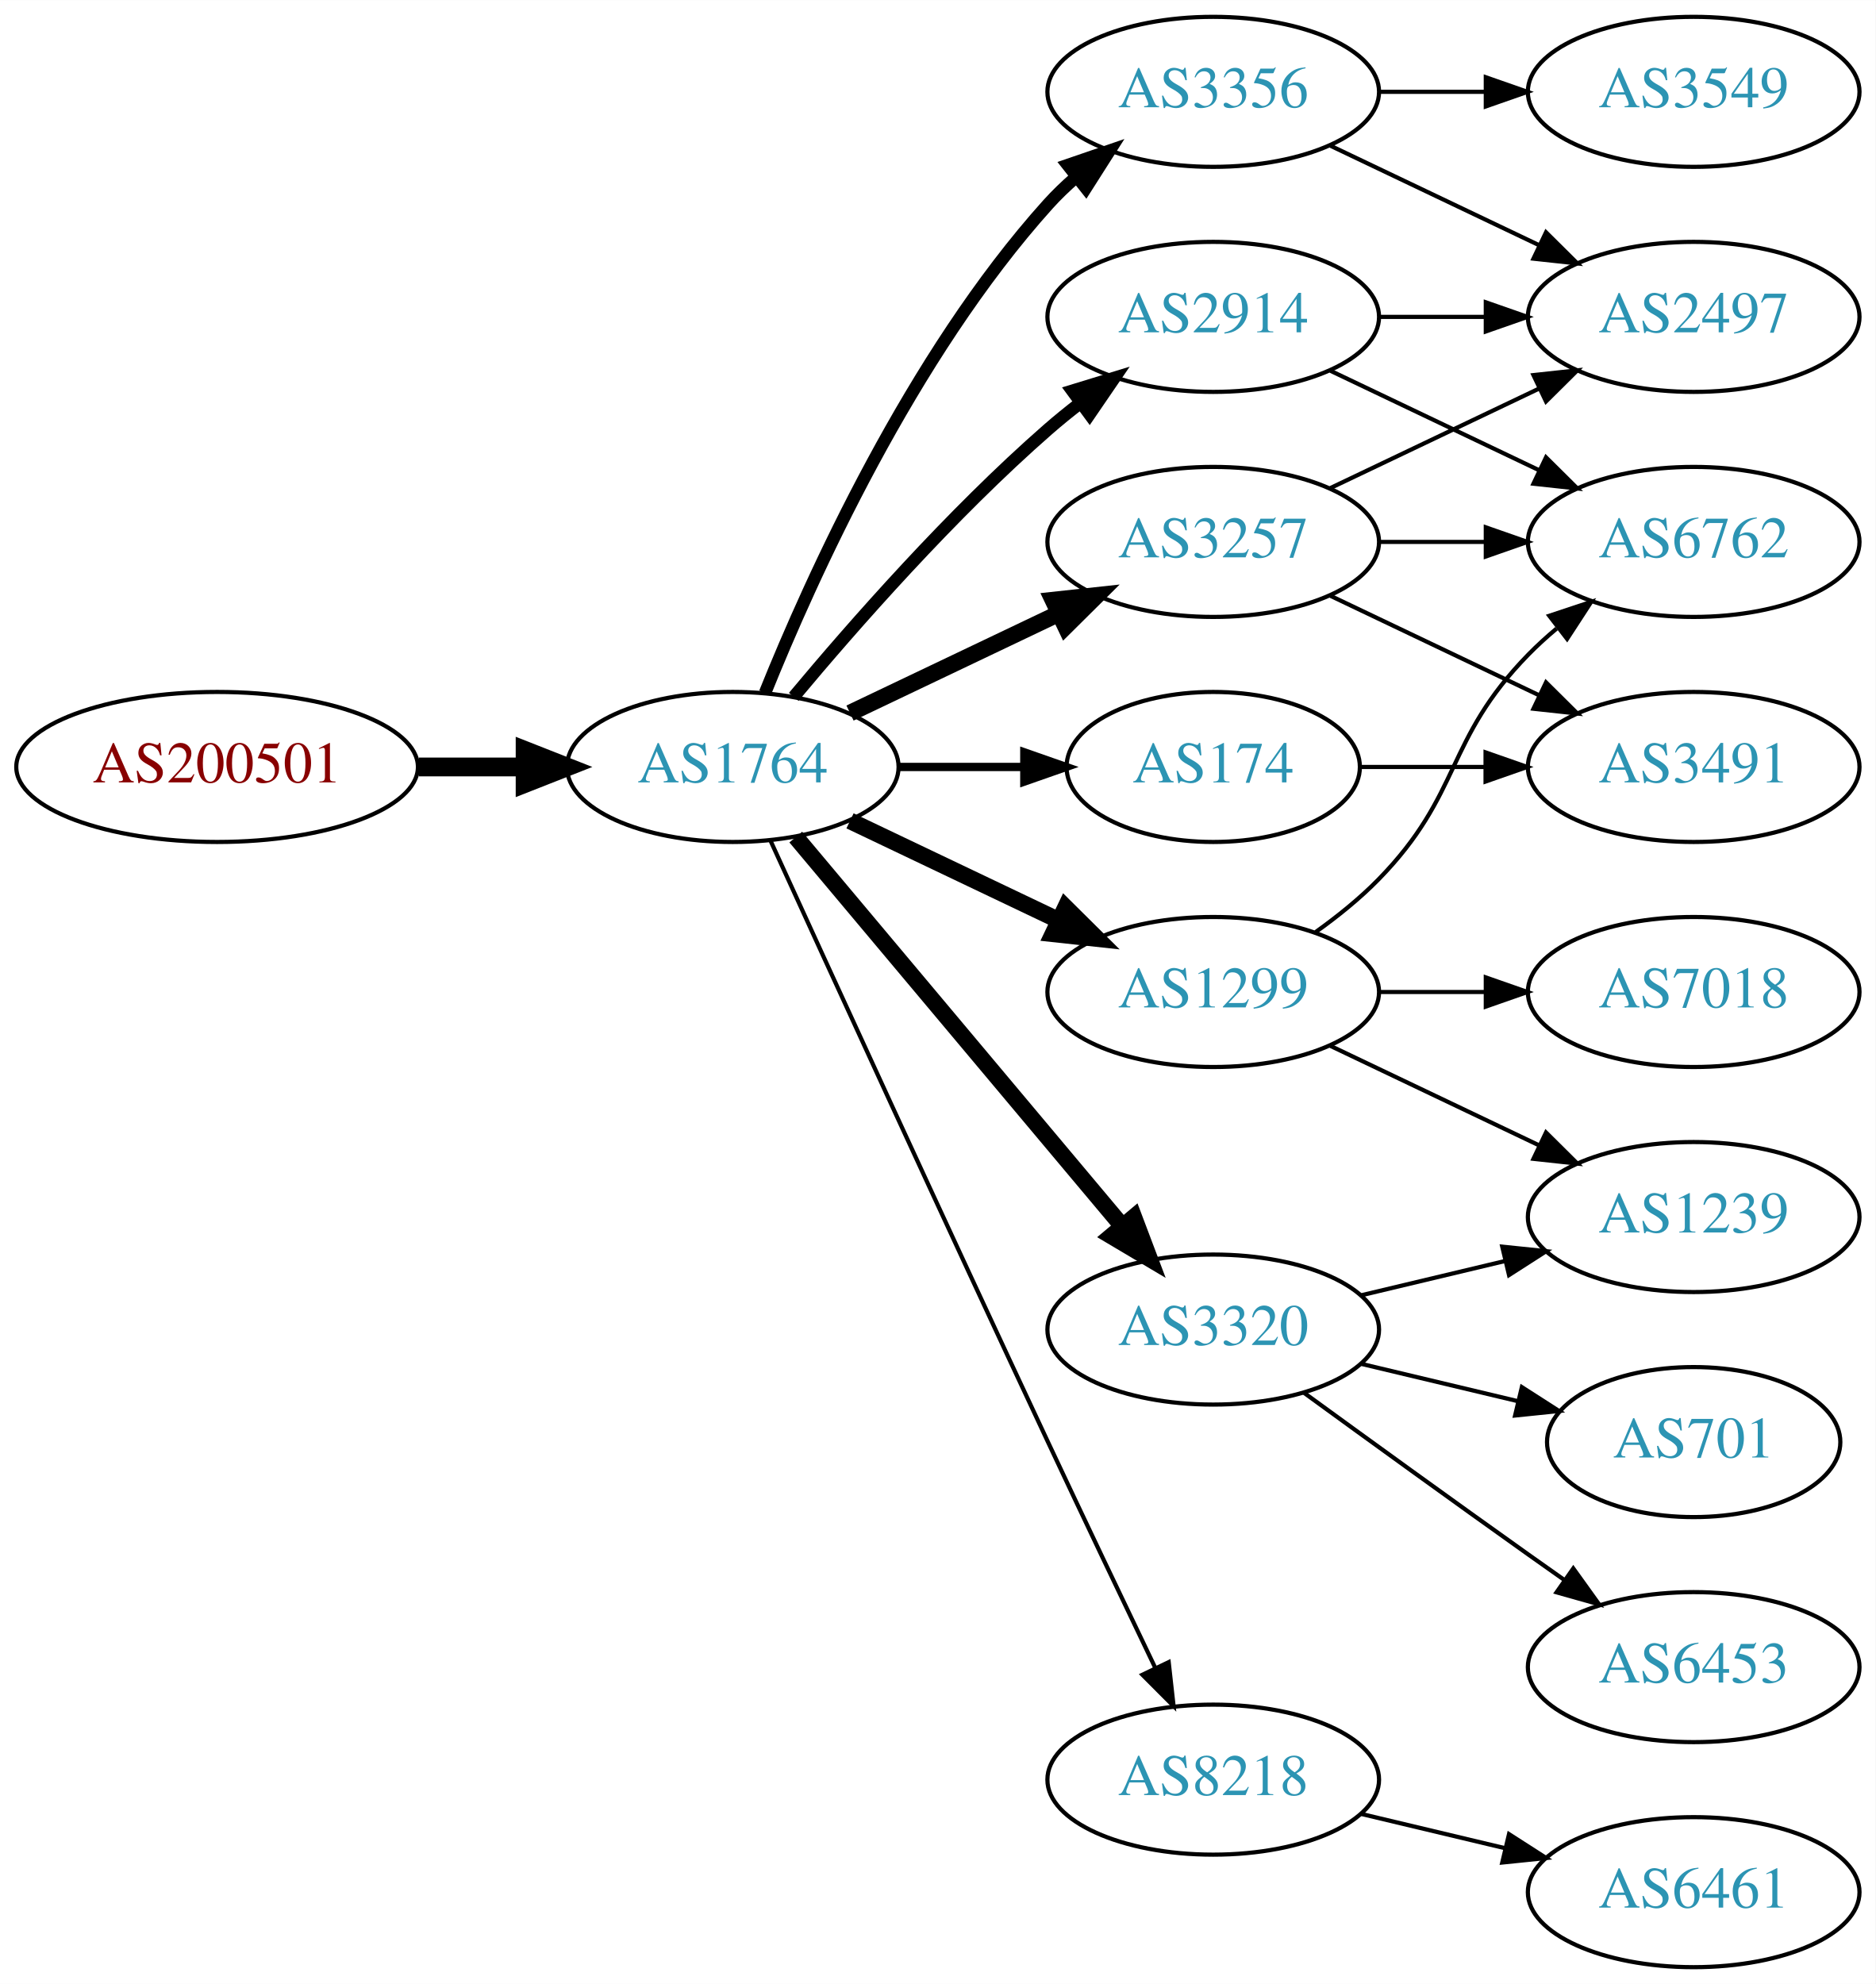
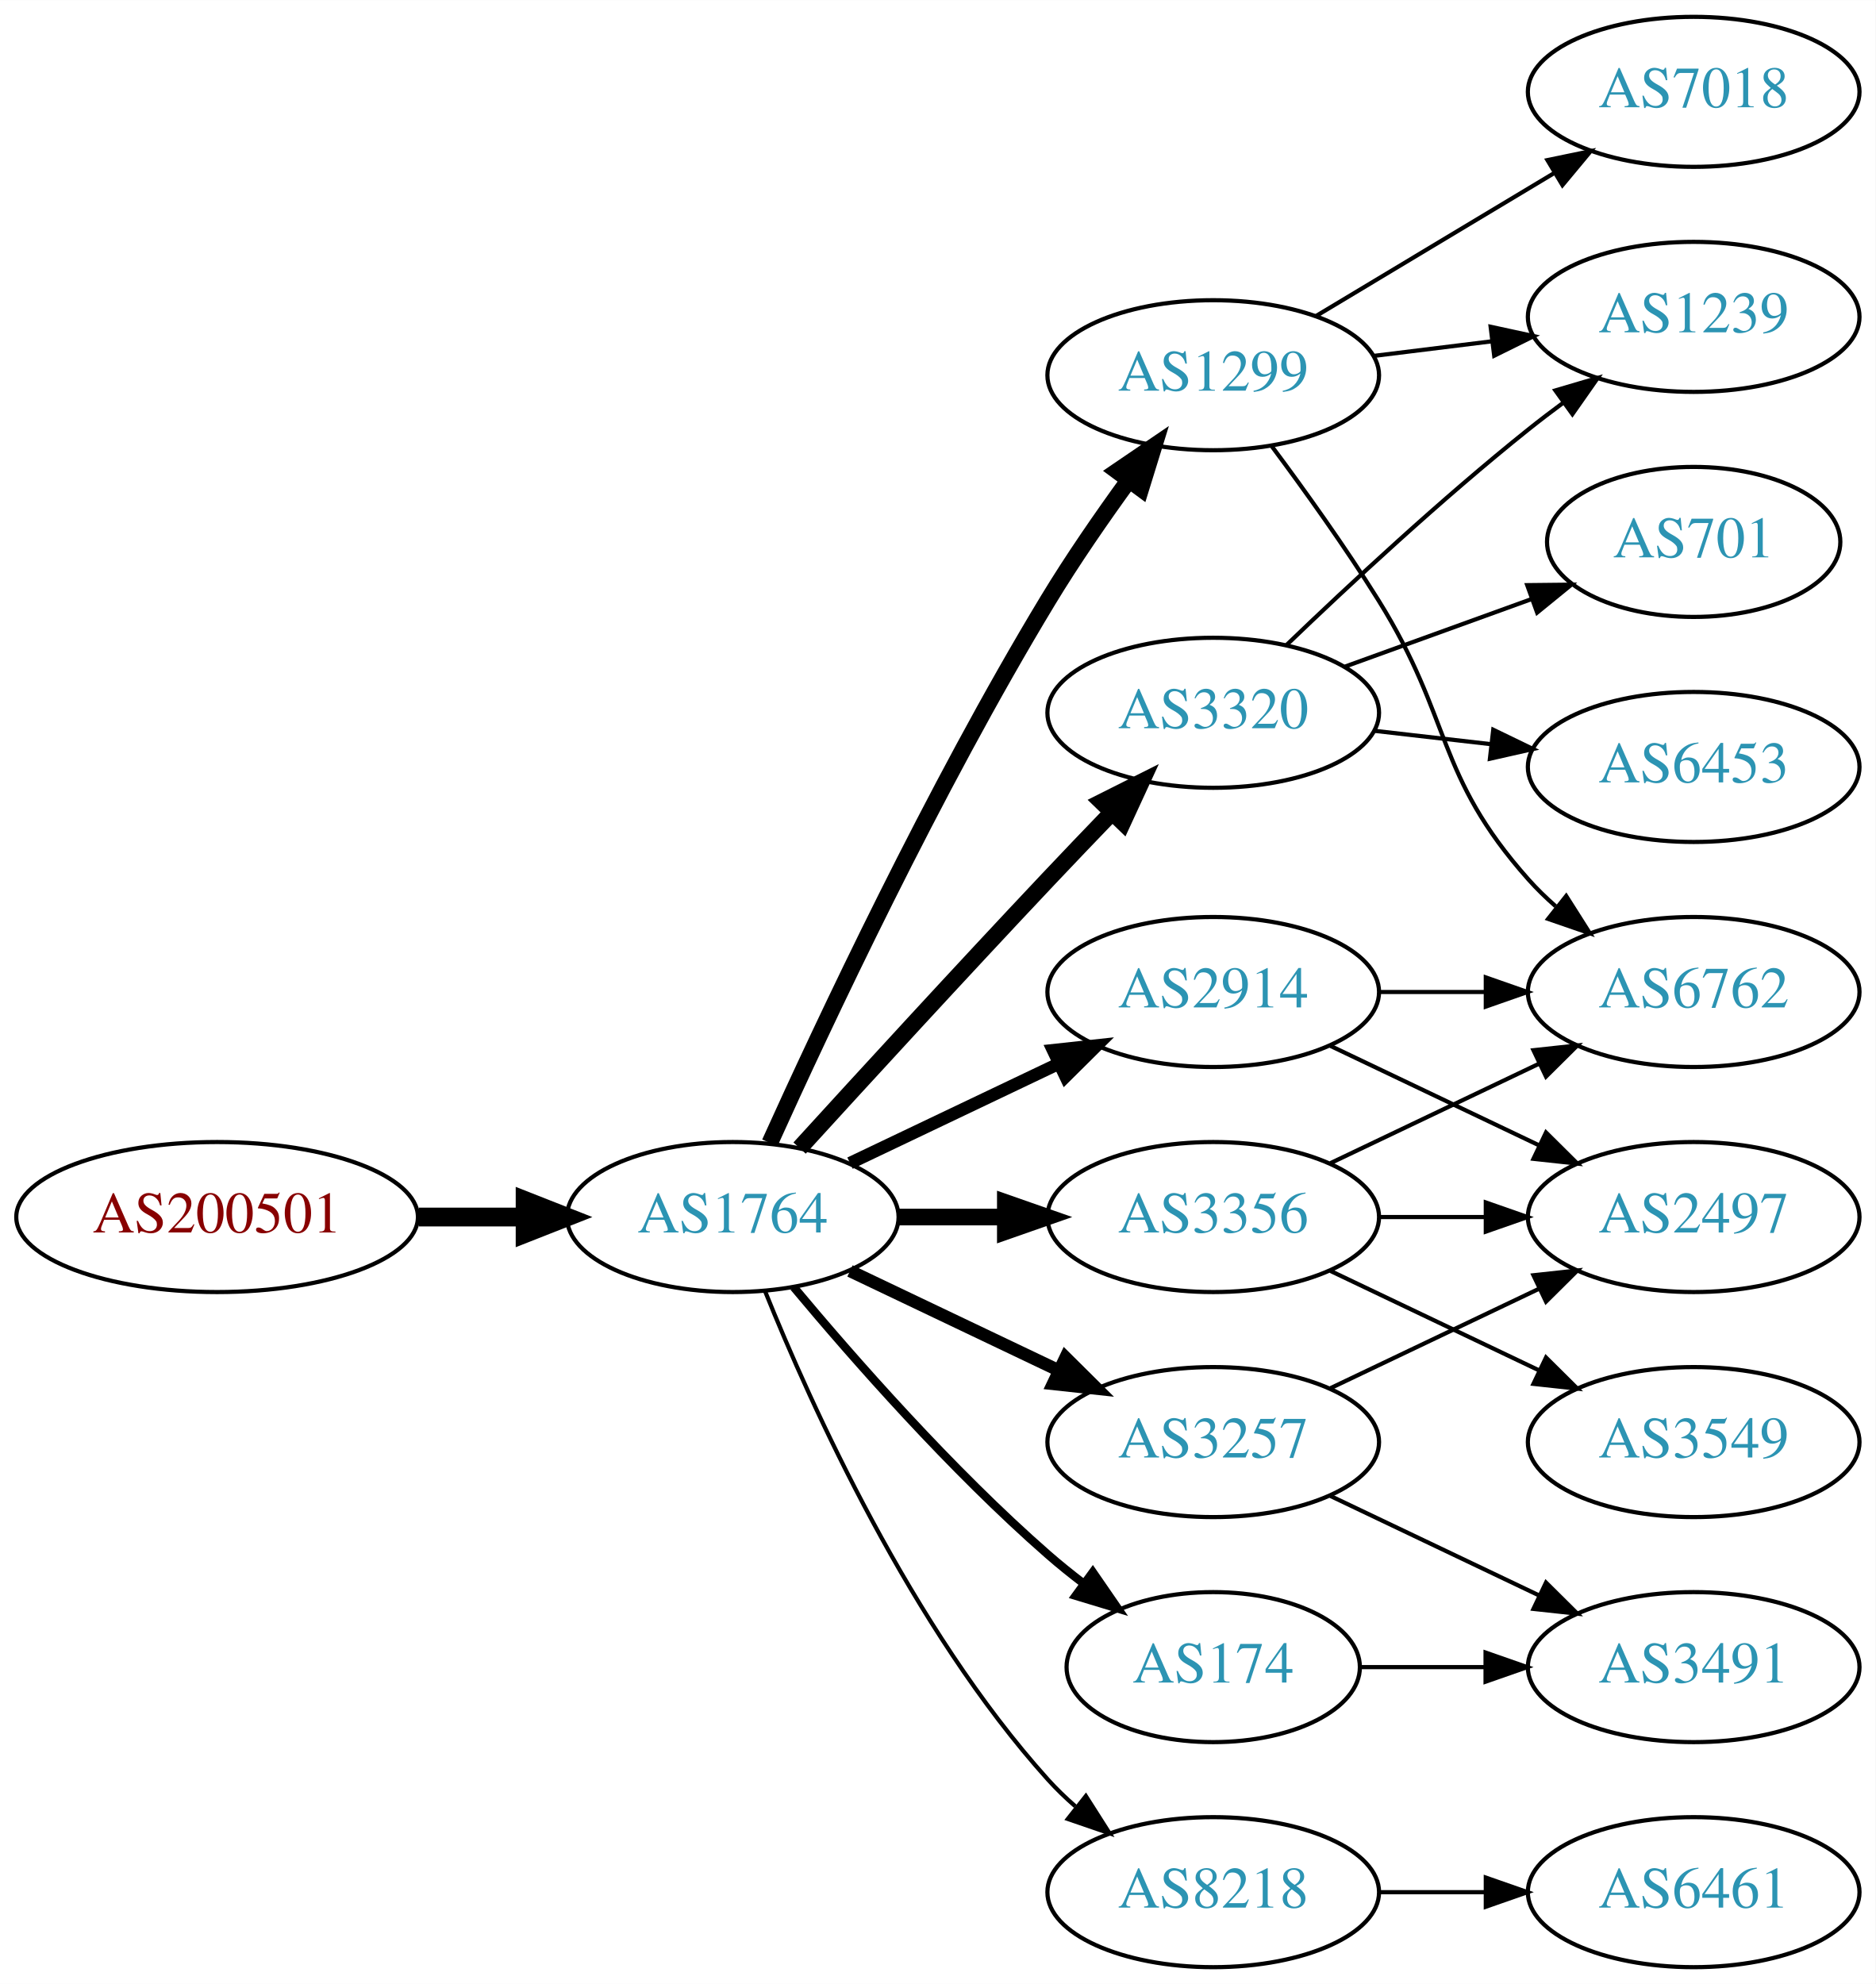
<svg xmlns="http://www.w3.org/2000/svg" xmlns:xlink="http://www.w3.org/1999/xlink" width="450pt" height="476pt" viewBox="0.00 0.00 450.07 476.00">
  <g id="graph0" class="graph" transform="scale(1 1) rotate(0) translate(4 472)">
    <polygon fill="white" stroke="none" points="-4,4 -4,-472 446.07,-472 446.07,4 -4,4" />
    <g id="node1" class="node">
      <g id="a_node1">
        <a xlink:href="/asn/200501" xlink:title="AS200501 ~ Four Telecom Services GmbH &amp; Co KG [AT]">
-           <ellipse fill="#ffffff" stroke="black" cx="48.096" cy="-288" rx="48.192" ry="18" />
-           <text text-anchor="middle" x="48.096" y="-284.3" font-family="Times,serif" font-size="14.00" fill="#880000">AS200501</text>
+           <ellipse fill="#ffffff" stroke="black" cx="48.096" cy="-180" rx="48.192" ry="18" />
+           <text text-anchor="middle" x="48.096" y="-176.3" font-family="Times,serif" font-size="14.00" fill="#880000">AS200501</text>
        </a>
      </g>
    </g>
    <g id="node2" class="node">
      <g id="a_node2">
        <a xlink:href="/asn/1764" xlink:title="AS1764 ~ NEXTLAYER-AS [AT]">
-           <ellipse fill="#ffffff" stroke="black" cx="171.838" cy="-288" rx="39.794" ry="18" />
-           <text text-anchor="middle" x="171.838" y="-284.3" font-family="Times,serif" font-size="14.00" fill="#2c94b3">AS1764</text>
+           <ellipse fill="#ffffff" stroke="black" cx="171.838" cy="-180" rx="39.794" ry="18" />
+           <text text-anchor="middle" x="171.838" y="-176.3" font-family="Times,serif" font-size="14.00" fill="#2c94b3">AS1764</text>
        </a>
      </g>
    </g>
    <g id="edge1" class="edge">
-       <path fill="none" stroke="black" stroke-width="4.5" d="M96.513,-288C104.867,-288 113.577,-288 121.969,-288" />
-       <polygon fill="black" stroke="black" stroke-width="4.5" points="122.004,-291.938 132.004,-288 122.004,-284.063 122.004,-291.938" />
+       <path fill="none" stroke="black" stroke-width="4.5" d="M96.513,-180C104.867,-180 113.577,-180 121.969,-180" />
+       <polygon fill="black" stroke="black" stroke-width="4.5" points="122.004,-183.938 132.004,-180 122.004,-176.063 122.004,-183.938" />
    </g>
    <g id="node3" class="node">
      <g id="a_node3">
-         <a xlink:href="/asn/3257" xlink:title="AS3257 ~ GTT [DE]">
-           <ellipse fill="#ffffff" stroke="black" cx="287.131" cy="-342" rx="39.794" ry="18" />
-           <text text-anchor="middle" x="287.131" y="-338.3" font-family="Times,serif" font-size="14.00" fill="#2c94b3">AS3257</text>
+         <a xlink:href="/asn/2914" xlink:title="AS2914 ~ NTT America, Inc. [US]">
+           <ellipse fill="#ffffff" stroke="black" cx="287.131" cy="-234" rx="39.794" ry="18" />
+           <text text-anchor="middle" x="287.131" y="-230.3" font-family="Times,serif" font-size="14.00" fill="#2c94b3">AS2914</text>
        </a>
      </g>
    </g>
    <g id="edge2" class="edge">
-       <path fill="none" stroke="black" stroke-width="4" d="M199.974,-300.934C214.968,-308.081 233.789,-317.052 250.013,-324.785" />
-       <polygon fill="black" stroke="black" stroke-width="4" points="248.683,-328.028 259.216,-329.171 251.695,-321.709 248.683,-328.028" />
+       <path fill="none" stroke="black" stroke-width="3" d="M199.974,-192.934C214.968,-200.081 233.789,-209.052 250.013,-216.785" />
+       <polygon fill="black" stroke="black" stroke-width="3" points="248.683,-220.028 259.216,-221.171 251.695,-213.709 248.683,-220.028" />
    </g>
    <g id="node4" class="node">
      <g id="a_node4">
-         <a xlink:href="/asn/174" xlink:title="AS174 ~ Cogent Communications [US]">
-           <ellipse fill="#ffffff" stroke="black" cx="287.131" cy="-288" rx="35.194" ry="18" />
-           <text text-anchor="middle" x="287.131" y="-284.3" font-family="Times,serif" font-size="14.00" fill="#2c94b3">AS174</text>
+         <a xlink:href="/asn/1299" xlink:title="AS1299 ~ Telia Carrier [EU]">
+           <ellipse fill="#ffffff" stroke="black" cx="287.131" cy="-382" rx="39.794" ry="18" />
+           <text text-anchor="middle" x="287.131" y="-378.3" font-family="Times,serif" font-size="14.00" fill="#2c94b3">AS1299</text>
        </a>
      </g>
    </g>
    <g id="edge3" class="edge">
-       <path fill="none" stroke="black" stroke-width="2" d="M211.51,-288C221.215,-288 231.706,-288 241.669,-288" />
-       <polygon fill="black" stroke="black" stroke-width="2" points="241.805,-291.5 251.805,-288 241.805,-284.5 241.805,-291.5" />
+       <path fill="none" stroke="black" stroke-width="4" d="M180.725,-197.785C193.503,-226.06 220.072,-282.697 247.484,-328 253.364,-337.717 260.442,-347.952 266.924,-356.868" />
+       <polygon fill="black" stroke="black" stroke-width="4" points="264.141,-358.99 272.899,-364.951 269.77,-354.829 264.141,-358.99" />
    </g>
    <g id="node5" class="node">
      <g id="a_node5">
-         <a xlink:href="/asn/3356" xlink:title="AS3356 ~ Level 3 Parent, LLC [US]">
-           <ellipse fill="#ffffff" stroke="black" cx="287.131" cy="-450" rx="39.794" ry="18" />
-           <text text-anchor="middle" x="287.131" y="-446.3" font-family="Times,serif" font-size="14.00" fill="#2c94b3">AS3356</text>
+         <a xlink:href="/asn/3320" xlink:title="AS3320 ~ DTAG [DE]">
+           <ellipse fill="#ffffff" stroke="black" cx="287.131" cy="-301" rx="39.794" ry="18" />
+           <text text-anchor="middle" x="287.131" y="-297.3" font-family="Times,serif" font-size="14.00" fill="#2c94b3">AS3320</text>
        </a>
      </g>
    </g>
    <g id="edge4" class="edge">
-       <path fill="none" stroke="black" stroke-width="3" d="M179.586,-305.787C190.637,-333.243 214.69,-386.578 247.484,-423 249.487,-425.224 251.706,-427.363 254.038,-429.397" />
-       <polygon fill="black" stroke="black" stroke-width="3" points="252.236,-432.433 262.257,-435.873 256.569,-426.935 252.236,-432.433" />
+       <path fill="none" stroke="black" stroke-width="4" d="M187.879,-196.55C202.875,-212.995 226.617,-238.885 247.484,-261 252.382,-266.191 257.673,-271.718 262.722,-276.955" />
+       <polygon fill="black" stroke="black" stroke-width="4" points="260.404,-279.593 269.872,-284.347 265.435,-274.726 260.404,-279.593" />
    </g>
    <g id="node6" class="node">
      <g id="a_node6">
-         <a xlink:href="/asn/2914" xlink:title="AS2914 ~ NTT America, Inc. [US]">
-           <ellipse fill="#ffffff" stroke="black" cx="287.131" cy="-396" rx="39.794" ry="18" />
-           <text text-anchor="middle" x="287.131" y="-392.3" font-family="Times,serif" font-size="14.00" fill="#2c94b3">AS2914</text>
+         <a xlink:href="/asn/3356" xlink:title="AS3356 ~ Level 3 Parent, LLC [US]">
+           <ellipse fill="#ffffff" stroke="black" cx="287.131" cy="-180" rx="39.794" ry="18" />
+           <text text-anchor="middle" x="287.131" y="-176.3" font-family="Times,serif" font-size="14.00" fill="#2c94b3">AS3356</text>
        </a>
      </g>
    </g>
    <g id="edge5" class="edge">
-       <path fill="none" stroke="black" stroke-width="3" d="M186.468,-304.817C200.751,-321.929 224.297,-348.745 247.484,-369 249.95,-371.154 252.589,-373.294 255.286,-375.372" />
-       <polygon fill="black" stroke="black" stroke-width="3" points="253.311,-378.264 263.44,-381.37 257.459,-372.625 253.311,-378.264" />
+       <path fill="none" stroke="black" stroke-width="4" d="M211.51,-180C219.713,-180 228.477,-180 237.009,-180" />
+       <polygon fill="black" stroke="black" stroke-width="4" points="237.248,-183.5 247.248,-180 237.248,-176.5 237.248,-183.5" />
    </g>
    <g id="node7" class="node">
      <g id="a_node7">
-         <a xlink:href="/asn/3320" xlink:title="AS3320 ~ DTAG [DE]">
-           <ellipse fill="#ffffff" stroke="black" cx="287.131" cy="-153" rx="39.794" ry="18" />
-           <text text-anchor="middle" x="287.131" y="-149.3" font-family="Times,serif" font-size="14.00" fill="#2c94b3">AS3320</text>
+         <a xlink:href="/asn/3257" xlink:title="AS3257 ~ GTT [DE]">
+           <ellipse fill="#ffffff" stroke="black" cx="287.131" cy="-126" rx="39.794" ry="18" />
+           <text text-anchor="middle" x="287.131" y="-122.3" font-family="Times,serif" font-size="14.00" fill="#2c94b3">AS3257</text>
        </a>
      </g>
    </g>
    <g id="edge6" class="edge">
-       <path fill="none" stroke="black" stroke-width="4" d="M186.958,-271.175C206.632,-247.731 242.436,-205.066 265.215,-177.924" />
-       <polygon fill="black" stroke="black" stroke-width="4" points="268.086,-179.947 271.833,-170.037 262.724,-175.447 268.086,-179.947" />
+       <path fill="none" stroke="black" stroke-width="3" d="M199.974,-167.066C214.968,-159.919 233.789,-150.948 250.013,-143.215" />
+       <polygon fill="black" stroke="black" stroke-width="3" points="251.695,-146.291 259.216,-138.829 248.683,-139.972 251.695,-146.291" />
    </g>
    <g id="node8" class="node">
      <g id="a_node8">
-         <a xlink:href="/asn/1299" xlink:title="AS1299 ~ Telia Carrier [EU]">
-           <ellipse fill="#ffffff" stroke="black" cx="287.131" cy="-234" rx="39.794" ry="18" />
-           <text text-anchor="middle" x="287.131" y="-230.3" font-family="Times,serif" font-size="14.00" fill="#2c94b3">AS1299</text>
+         <a xlink:href="/asn/174" xlink:title="AS174 ~ Cogent Communications [US]">
+           <ellipse fill="#ffffff" stroke="black" cx="287.131" cy="-72" rx="35.194" ry="18" />
+           <text text-anchor="middle" x="287.131" y="-68.3" font-family="Times,serif" font-size="14.00" fill="#2c94b3">AS174</text>
        </a>
      </g>
    </g>
    <g id="edge7" class="edge">
-       <path fill="none" stroke="black" stroke-width="4" d="M199.974,-275.066C214.968,-267.919 233.789,-258.948 250.013,-251.215" />
-       <polygon fill="black" stroke="black" stroke-width="4" points="251.695,-254.291 259.216,-246.829 248.683,-247.972 251.695,-254.291" />
+       <path fill="none" stroke="black" stroke-width="2" d="M186.468,-163.183C200.751,-146.071 224.297,-119.255 247.484,-99 250.154,-96.668 253.027,-94.352 255.957,-92.114" />
+       <polygon fill="black" stroke="black" stroke-width="2" points="258.235,-94.784 264.249,-86.061 254.108,-89.13 258.235,-94.784" />
    </g>
    <g id="node9" class="node">
      <g id="a_node9">
        <a xlink:href="/asn/8218" xlink:title="AS8218 ~ legacy Neotelecoms [FR]">
-           <ellipse fill="#ffffff" stroke="black" cx="287.131" cy="-45" rx="39.794" ry="18" />
-           <text text-anchor="middle" x="287.131" y="-41.3" font-family="Times,serif" font-size="14.00" fill="#2c94b3">AS8218</text>
+           <ellipse fill="#ffffff" stroke="black" cx="287.131" cy="-18" rx="39.794" ry="18" />
+           <text text-anchor="middle" x="287.131" y="-14.3" font-family="Times,serif" font-size="14.00" fill="#2c94b3">AS8218</text>
        </a>
      </g>
    </g>
    <g id="edge8" class="edge">
-       <path fill="none" stroke="black" d="M180.825,-270.464C194.401,-240.704 222.899,-178.43 247.484,-126 255.976,-107.892 265.668,-87.579 273.222,-71.825" />
-       <polygon fill="black" stroke="black" points="276.446,-73.195 277.619,-62.665 270.136,-70.165 276.446,-73.195" />
+       <path fill="none" stroke="black" d="M179.586,-162.213C190.637,-134.757 214.69,-81.422 247.484,-45 249.487,-42.776 251.706,-40.637 254.038,-38.603" />
+       <polygon fill="black" stroke="black" points="256.569,-41.065 262.257,-32.127 252.236,-35.567 256.569,-41.065" />
    </g>
    <g id="node10" class="node">
      <g id="a_node10">
        <a xlink:href="/asn/6762" xlink:title="AS6762 ~ TELECOM ITALIA SPARKLE S.p.A. [IT]">
-           <ellipse fill="#ffffff" stroke="black" cx="402.424" cy="-342" rx="39.794" ry="18" />
-           <text text-anchor="middle" x="402.424" y="-338.3" font-family="Times,serif" font-size="14.00" fill="#2c94b3">AS6762</text>
-         </a>
-       </g>
-     </g>
-     <g id="edge12" class="edge">
-       <path fill="none" stroke="black" d="M326.803,-342C335.006,-342 343.77,-342 352.302,-342" />
-       <polygon fill="black" stroke="black" points="352.541,-345.5 362.541,-342 352.541,-338.5 352.541,-345.5" />
+           <ellipse fill="#ffffff" stroke="black" cx="402.424" cy="-234" rx="39.794" ry="18" />
+           <text text-anchor="middle" x="402.424" y="-230.3" font-family="Times,serif" font-size="14.00" fill="#2c94b3">AS6762</text>
+         </a>
+       </g>
+     </g>
+     <g id="edge19" class="edge">
+       <path fill="none" stroke="black" d="M326.803,-234C335.006,-234 343.77,-234 352.302,-234" />
+       <polygon fill="black" stroke="black" points="352.541,-237.5 362.541,-234 352.541,-230.5 352.541,-237.5" />
+     </g>
+     <g id="node14" class="node">
+       <g id="a_node14">
+         <a xlink:href="/asn/2497" xlink:title="AS2497 ~ Internet Initiative Japan Inc. [JP]">
+           <ellipse fill="#ffffff" stroke="black" cx="402.424" cy="-180" rx="39.794" ry="18" />
+           <text text-anchor="middle" x="402.424" y="-176.3" font-family="Times,serif" font-size="14.00" fill="#2c94b3">AS2497</text>
+         </a>
+       </g>
+     </g>
+     <g id="edge18" class="edge">
+       <path fill="none" stroke="black" d="M315.267,-221.066C330.261,-213.919 349.082,-204.948 365.306,-197.215" />
+       <polygon fill="black" stroke="black" points="366.988,-200.291 374.509,-192.829 363.976,-193.972 366.988,-200.291" />
+     </g>
+     <g id="edge9" class="edge">
+       <path fill="none" stroke="black" d="M301.242,-364.878C309.011,-354.447 318.853,-340.721 326.777,-328 344.651,-299.308 340.31,-286.257 362.777,-261 364.766,-258.764 366.976,-256.616 369.301,-254.577" />
+       <polygon fill="black" stroke="black" points="371.834,-257.036 377.508,-248.09 367.493,-251.545 371.834,-257.036" />
    </g>
    <g id="node11" class="node">
      <g id="a_node11">
-         <a xlink:href="/asn/2497" xlink:title="AS2497 ~ Internet Initiative Japan Inc. [JP]">
+         <a xlink:href="/asn/1239" xlink:title="AS1239 ~ Sprint [US]">
          <ellipse fill="#ffffff" stroke="black" cx="402.424" cy="-396" rx="39.794" ry="18" />
-           <text text-anchor="middle" x="402.424" y="-392.3" font-family="Times,serif" font-size="14.00" fill="#2c94b3">AS2497</text>
-         </a>
-       </g>
-     </g>
-     <g id="edge11" class="edge">
-       <path fill="none" stroke="black" d="M315.267,-354.934C330.261,-362.081 349.082,-371.052 365.306,-378.785" />
-       <polygon fill="black" stroke="black" points="363.976,-382.028 374.509,-383.171 366.988,-375.709 363.976,-382.028" />
+           <text text-anchor="middle" x="402.424" y="-392.3" font-family="Times,serif" font-size="14.00" fill="#2c94b3">AS1239</text>
+         </a>
+       </g>
+     </g>
+     <g id="edge10" class="edge">
+       <path fill="none" stroke="black" d="M325.541,-386.623C334.629,-387.746 344.466,-388.962 353.951,-390.134" />
+       <polygon fill="black" stroke="black" points="353.699,-393.629 364.053,-391.382 354.558,-386.682 353.699,-393.629" />
    </g>
    <g id="node12" class="node">
      <g id="a_node12">
-         <a xlink:href="/asn/3491" xlink:title="AS3491 ~ PCCW Global, Inc. [US]">
+         <a xlink:href="/asn/7018" xlink:title="AS7018 ~ AT&amp;T Services, Inc. [US]">
+           <ellipse fill="#ffffff" stroke="black" cx="402.424" cy="-450" rx="39.794" ry="18" />
+           <text text-anchor="middle" x="402.424" y="-446.3" font-family="Times,serif" font-size="14.00" fill="#2c94b3">AS7018</text>
+         </a>
+       </g>
+     </g>
+     <g id="edge11" class="edge">
+       <path fill="none" stroke="black" d="M311.881,-396.255C328.497,-406.229 350.894,-419.671 369.13,-430.617" />
+       <polygon fill="black" stroke="black" points="367.33,-433.618 377.705,-435.764 370.932,-427.616 367.33,-433.618" />
+     </g>
+     <g id="edge22" class="edge">
+       <path fill="none" stroke="black" d="M304.775,-317.312C319.55,-331.51 341.963,-352.363 362.777,-369 365.481,-371.161 368.345,-373.344 371.244,-375.484" />
+       <polygon fill="black" stroke="black" points="369.235,-378.35 379.398,-381.344 373.32,-372.666 369.235,-378.35" />
+     </g>
+     <g id="node16" class="node">
+       <g id="a_node16">
+         <a xlink:href="/asn/6453" xlink:title="AS6453 ~ TATA COMMUNICATIONS (AMERICA) INC [US]">
          <ellipse fill="#ffffff" stroke="black" cx="402.424" cy="-288" rx="39.794" ry="18" />
-           <text text-anchor="middle" x="402.424" y="-284.3" font-family="Times,serif" font-size="14.00" fill="#2c94b3">AS3491</text>
-         </a>
-       </g>
-     </g>
-     <g id="edge13" class="edge">
-       <path fill="none" stroke="black" d="M315.267,-329.066C330.261,-321.919 349.082,-312.948 365.306,-305.215" />
-       <polygon fill="black" stroke="black" points="366.988,-308.291 374.509,-300.829 363.976,-301.972 366.988,-308.291" />
-     </g>
-     <g id="edge22" class="edge">
-       <path fill="none" stroke="black" d="M322.43,-288C331.807,-288 342.158,-288 352.192,-288" />
-       <polygon fill="black" stroke="black" points="352.481,-291.5 362.481,-288 352.481,-284.5 352.481,-291.5" />
-     </g>
-     <g id="edge21" class="edge">
-       <path fill="none" stroke="black" d="M315.267,-437.066C330.261,-429.919 349.082,-420.948 365.306,-413.215" />
-       <polygon fill="black" stroke="black" points="366.988,-416.291 374.509,-408.829 363.976,-409.972 366.988,-416.291" />
+           <text text-anchor="middle" x="402.424" y="-284.3" font-family="Times,serif" font-size="14.00" fill="#2c94b3">AS6453</text>
+         </a>
+       </g>
+     </g>
+     <g id="edge20" class="edge">
+       <path fill="none" stroke="black" d="M325.856,-296.671C334.837,-295.641 344.536,-294.528 353.893,-293.454" />
+       <polygon fill="black" stroke="black" points="354.328,-296.927 363.864,-292.31 353.53,-289.973 354.328,-296.927" />
    </g>
    <g id="node17" class="node">
      <g id="a_node17">
-         <a xlink:href="/asn/3549" xlink:title="AS3549 ~ Level 3 Parent, LLC [US]">
-           <ellipse fill="#ffffff" stroke="black" cx="402.424" cy="-450" rx="39.794" ry="18" />
-           <text text-anchor="middle" x="402.424" y="-446.3" font-family="Times,serif" font-size="14.00" fill="#2c94b3">AS3549</text>
-         </a>
-       </g>
-     </g>
-     <g id="edge20" class="edge">
-       <path fill="none" stroke="black" d="M326.803,-450C335.006,-450 343.77,-450 352.302,-450" />
-       <polygon fill="black" stroke="black" points="352.541,-453.5 362.541,-450 352.541,-446.5 352.541,-453.5" />
-     </g>
-     <g id="edge9" class="edge">
-       <path fill="none" stroke="black" d="M315.267,-383.066C330.261,-375.919 349.082,-366.948 365.306,-359.215" />
-       <polygon fill="black" stroke="black" points="366.988,-362.291 374.509,-354.829 363.976,-355.972 366.988,-362.291" />
-     </g>
-     <g id="edge10" class="edge">
-       <path fill="none" stroke="black" d="M326.803,-396C335.006,-396 343.77,-396 352.302,-396" />
-       <polygon fill="black" stroke="black" points="352.541,-399.5 362.541,-396 352.541,-392.5 352.541,-399.5" />
+         <a xlink:href="/asn/701" xlink:title="AS701 ~ UUNET [US]">
+           <ellipse fill="#ffffff" stroke="black" cx="402.424" cy="-342" rx="35.194" ry="18" />
+           <text text-anchor="middle" x="402.424" y="-338.3" font-family="Times,serif" font-size="14.00" fill="#2c94b3">AS701</text>
+         </a>
+       </g>
+     </g>
+     <g id="edge21" class="edge">
+       <path fill="none" stroke="black" d="M318.79,-312.095C332.527,-317.067 348.867,-322.98 363.376,-328.231" />
+       <polygon fill="black" stroke="black" points="362.48,-331.628 373.074,-331.74 364.862,-325.046 362.48,-331.628" />
+     </g>
+     <g id="edge14" class="edge">
+       <path fill="none" stroke="black" d="M315.267,-192.934C330.261,-200.081 349.082,-209.052 365.306,-216.785" />
+       <polygon fill="black" stroke="black" points="363.976,-220.028 374.509,-221.171 366.988,-213.709 363.976,-220.028" />
    </g>
    <g id="node13" class="node">
      <g id="a_node13">
-         <a xlink:href="/asn/701" xlink:title="AS701 ~ UUNET [US]">
-           <ellipse fill="#ffffff" stroke="black" cx="402.424" cy="-126" rx="35.194" ry="18" />
-           <text text-anchor="middle" x="402.424" y="-122.3" font-family="Times,serif" font-size="14.00" fill="#2c94b3">AS701</text>
-         </a>
-       </g>
-     </g>
-     <g id="edge14" class="edge">
-       <path fill="none" stroke="black" d="M322.738,-144.752C334.533,-141.942 347.837,-138.771 360.105,-135.847" />
-       <polygon fill="black" stroke="black" points="361.194,-139.186 370.11,-133.463 359.571,-132.376 361.194,-139.186" />
-     </g>
-     <g id="node14" class="node">
-       <g id="a_node14">
-         <a xlink:href="/asn/6453" xlink:title="AS6453 ~ TATA COMMUNICATIONS (AMERICA) INC [US]">
-           <ellipse fill="#ffffff" stroke="black" cx="402.424" cy="-72" rx="39.794" ry="18" />
-           <text text-anchor="middle" x="402.424" y="-68.3" font-family="Times,serif" font-size="14.00" fill="#2c94b3">AS6453</text>
-         </a>
-       </g>
-     </g>
-     <g id="edge15" class="edge">
-       <path fill="none" stroke="black" d="M308.979,-137.778C323.913,-126.909 344.527,-111.975 362.777,-99 365.598,-96.995 368.541,-94.915 371.489,-92.841" />
-       <polygon fill="black" stroke="black" points="373.535,-95.681 379.714,-87.074 369.516,-89.95 373.535,-95.681" />
+         <a xlink:href="/asn/3549" xlink:title="AS3549 ~ Level 3 Parent, LLC [US]">
+           <ellipse fill="#ffffff" stroke="black" cx="402.424" cy="-126" rx="39.794" ry="18" />
+           <text text-anchor="middle" x="402.424" y="-122.3" font-family="Times,serif" font-size="14.00" fill="#2c94b3">AS3549</text>
+         </a>
+       </g>
+     </g>
+     <g id="edge12" class="edge">
+       <path fill="none" stroke="black" d="M315.267,-167.066C330.261,-159.919 349.082,-150.948 365.306,-143.215" />
+       <polygon fill="black" stroke="black" points="366.988,-146.291 374.509,-138.829 363.976,-139.972 366.988,-146.291" />
+     </g>
+     <g id="edge13" class="edge">
+       <path fill="none" stroke="black" d="M326.803,-180C335.006,-180 343.77,-180 352.302,-180" />
+       <polygon fill="black" stroke="black" points="352.541,-183.5 362.541,-180 352.541,-176.5 352.541,-183.5" />
+     </g>
+     <g id="edge16" class="edge">
+       <path fill="none" stroke="black" d="M315.267,-138.934C330.261,-146.081 349.082,-155.052 365.306,-162.785" />
+       <polygon fill="black" stroke="black" points="363.976,-166.028 374.509,-167.171 366.988,-159.709 363.976,-166.028" />
    </g>
    <g id="node15" class="node">
      <g id="a_node15">
-         <a xlink:href="/asn/1239" xlink:title="AS1239 ~ Sprint [US]">
-           <ellipse fill="#ffffff" stroke="black" cx="402.424" cy="-180" rx="39.794" ry="18" />
-           <text text-anchor="middle" x="402.424" y="-176.3" font-family="Times,serif" font-size="14.00" fill="#2c94b3">AS1239</text>
-         </a>
-       </g>
-     </g>
-     <g id="edge16" class="edge">
-       <path fill="none" stroke="black" d="M322.738,-161.248C333.609,-163.838 345.764,-166.735 357.206,-169.462" />
-       <polygon fill="black" stroke="black" points="356.49,-172.889 367.029,-171.803 358.112,-166.08 356.49,-172.889" />
+         <a xlink:href="/asn/3491" xlink:title="AS3491 ~ PCCW Global, Inc. [US]">
+           <ellipse fill="#ffffff" stroke="black" cx="402.424" cy="-72" rx="39.794" ry="18" />
+           <text text-anchor="middle" x="402.424" y="-68.3" font-family="Times,serif" font-size="14.00" fill="#2c94b3">AS3491</text>
+         </a>
+       </g>
+     </g>
+     <g id="edge15" class="edge">
+       <path fill="none" stroke="black" d="M315.267,-113.066C330.261,-105.919 349.082,-96.948 365.306,-89.215" />
+       <polygon fill="black" stroke="black" points="366.988,-92.291 374.509,-84.829 363.976,-85.972 366.988,-92.291" />
    </g>
    <g id="edge17" class="edge">
-       <path fill="none" stroke="black" d="M311.725,-248.389C316.981,-252.148 322.313,-256.437 326.777,-261 346.95,-281.617 342.605,-294.383 362.777,-315 364.87,-317.139 367.154,-319.218 369.53,-321.21" />
-       <polygon fill="black" stroke="black" points="367.774,-324.275 377.83,-327.611 372.049,-318.732 367.774,-324.275" />
-     </g>
-     <g id="edge19" class="edge">
-       <path fill="none" stroke="black" d="M315.267,-221.066C330.261,-213.919 349.082,-204.948 365.306,-197.215" />
-       <polygon fill="black" stroke="black" points="366.988,-200.291 374.509,-192.829 363.976,-193.972 366.988,-200.291" />
-     </g>
-     <g id="node16" class="node">
-       <g id="a_node16">
-         <a xlink:href="/asn/7018" xlink:title="AS7018 ~ AT&amp;T Services, Inc. [US]">
-           <ellipse fill="#ffffff" stroke="black" cx="402.424" cy="-234" rx="39.794" ry="18" />
-           <text text-anchor="middle" x="402.424" y="-230.3" font-family="Times,serif" font-size="14.00" fill="#2c94b3">AS7018</text>
-         </a>
-       </g>
-     </g>
-     <g id="edge18" class="edge">
-       <path fill="none" stroke="black" d="M326.803,-234C335.006,-234 343.77,-234 352.302,-234" />
-       <polygon fill="black" stroke="black" points="352.541,-237.5 362.541,-234 352.541,-230.5 352.541,-237.5" />
+       <path fill="none" stroke="black" d="M322.43,-72C331.807,-72 342.158,-72 352.192,-72" />
+       <polygon fill="black" stroke="black" points="352.481,-75.5 362.481,-72 352.481,-68.5 352.481,-75.5" />
    </g>
    <g id="node18" class="node">
      <g id="a_node18">
        <a xlink:href="/asn/6461" xlink:title="AS6461 ~ Zayo Bandwidth [US]">
          <ellipse fill="#ffffff" stroke="black" cx="402.424" cy="-18" rx="39.794" ry="18" />
          <text text-anchor="middle" x="402.424" y="-14.3" font-family="Times,serif" font-size="14.00" fill="#2c94b3">AS6461</text>
        </a>
      </g>
    </g>
    <g id="edge23" class="edge">
-       <path fill="none" stroke="black" d="M322.738,-36.752C333.609,-34.162 345.764,-31.265 357.206,-28.538" />
-       <polygon fill="black" stroke="black" points="358.112,-31.92 367.029,-26.197 356.49,-25.111 358.112,-31.92" />
+       <path fill="none" stroke="black" d="M326.803,-18C335.006,-18 343.77,-18 352.302,-18" />
+       <polygon fill="black" stroke="black" points="352.541,-21.5 362.541,-18 352.541,-14.5 352.541,-21.5" />
    </g>
  </g>
</svg>
